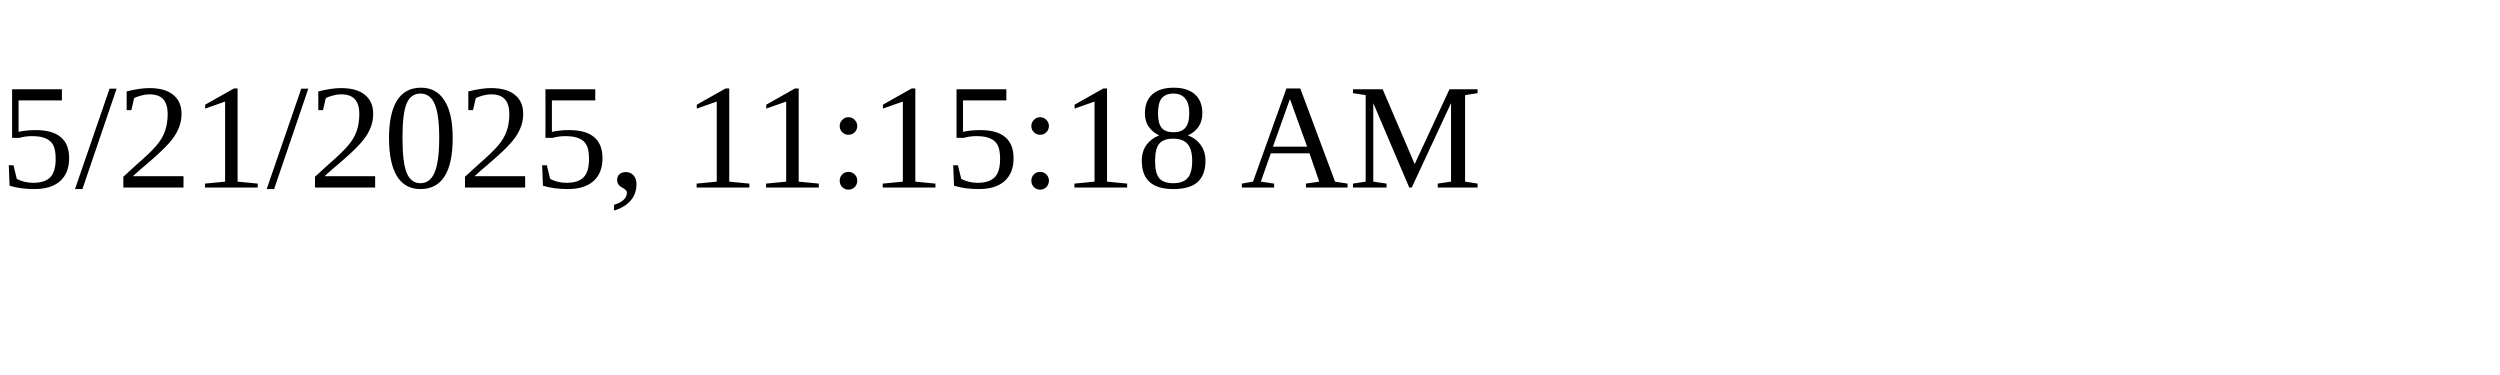
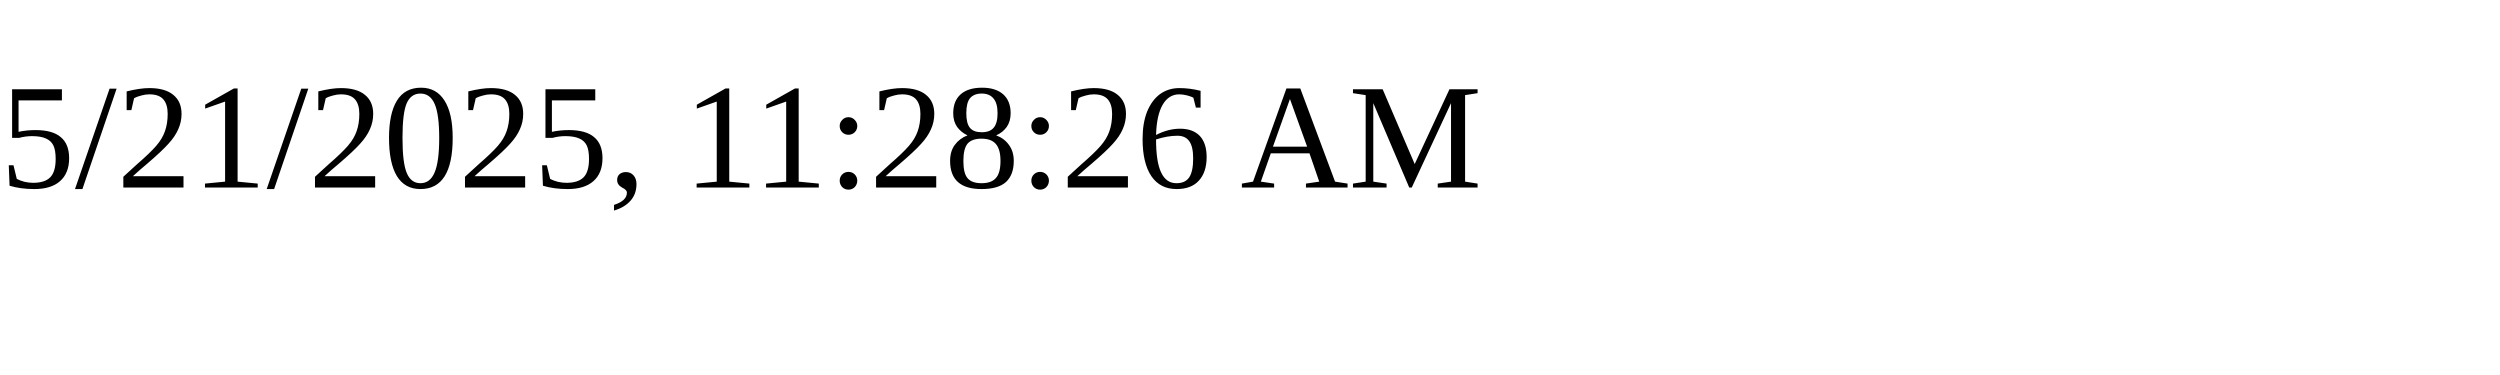
<svg xmlns="http://www.w3.org/2000/svg" height="30" width="200">
-   <text x="0" y="15">5/21/2025, 11:15:18 AM</text>
+   <text x="0" y="15">5/21/2025, 11:28:26 AM</text>
</svg>
